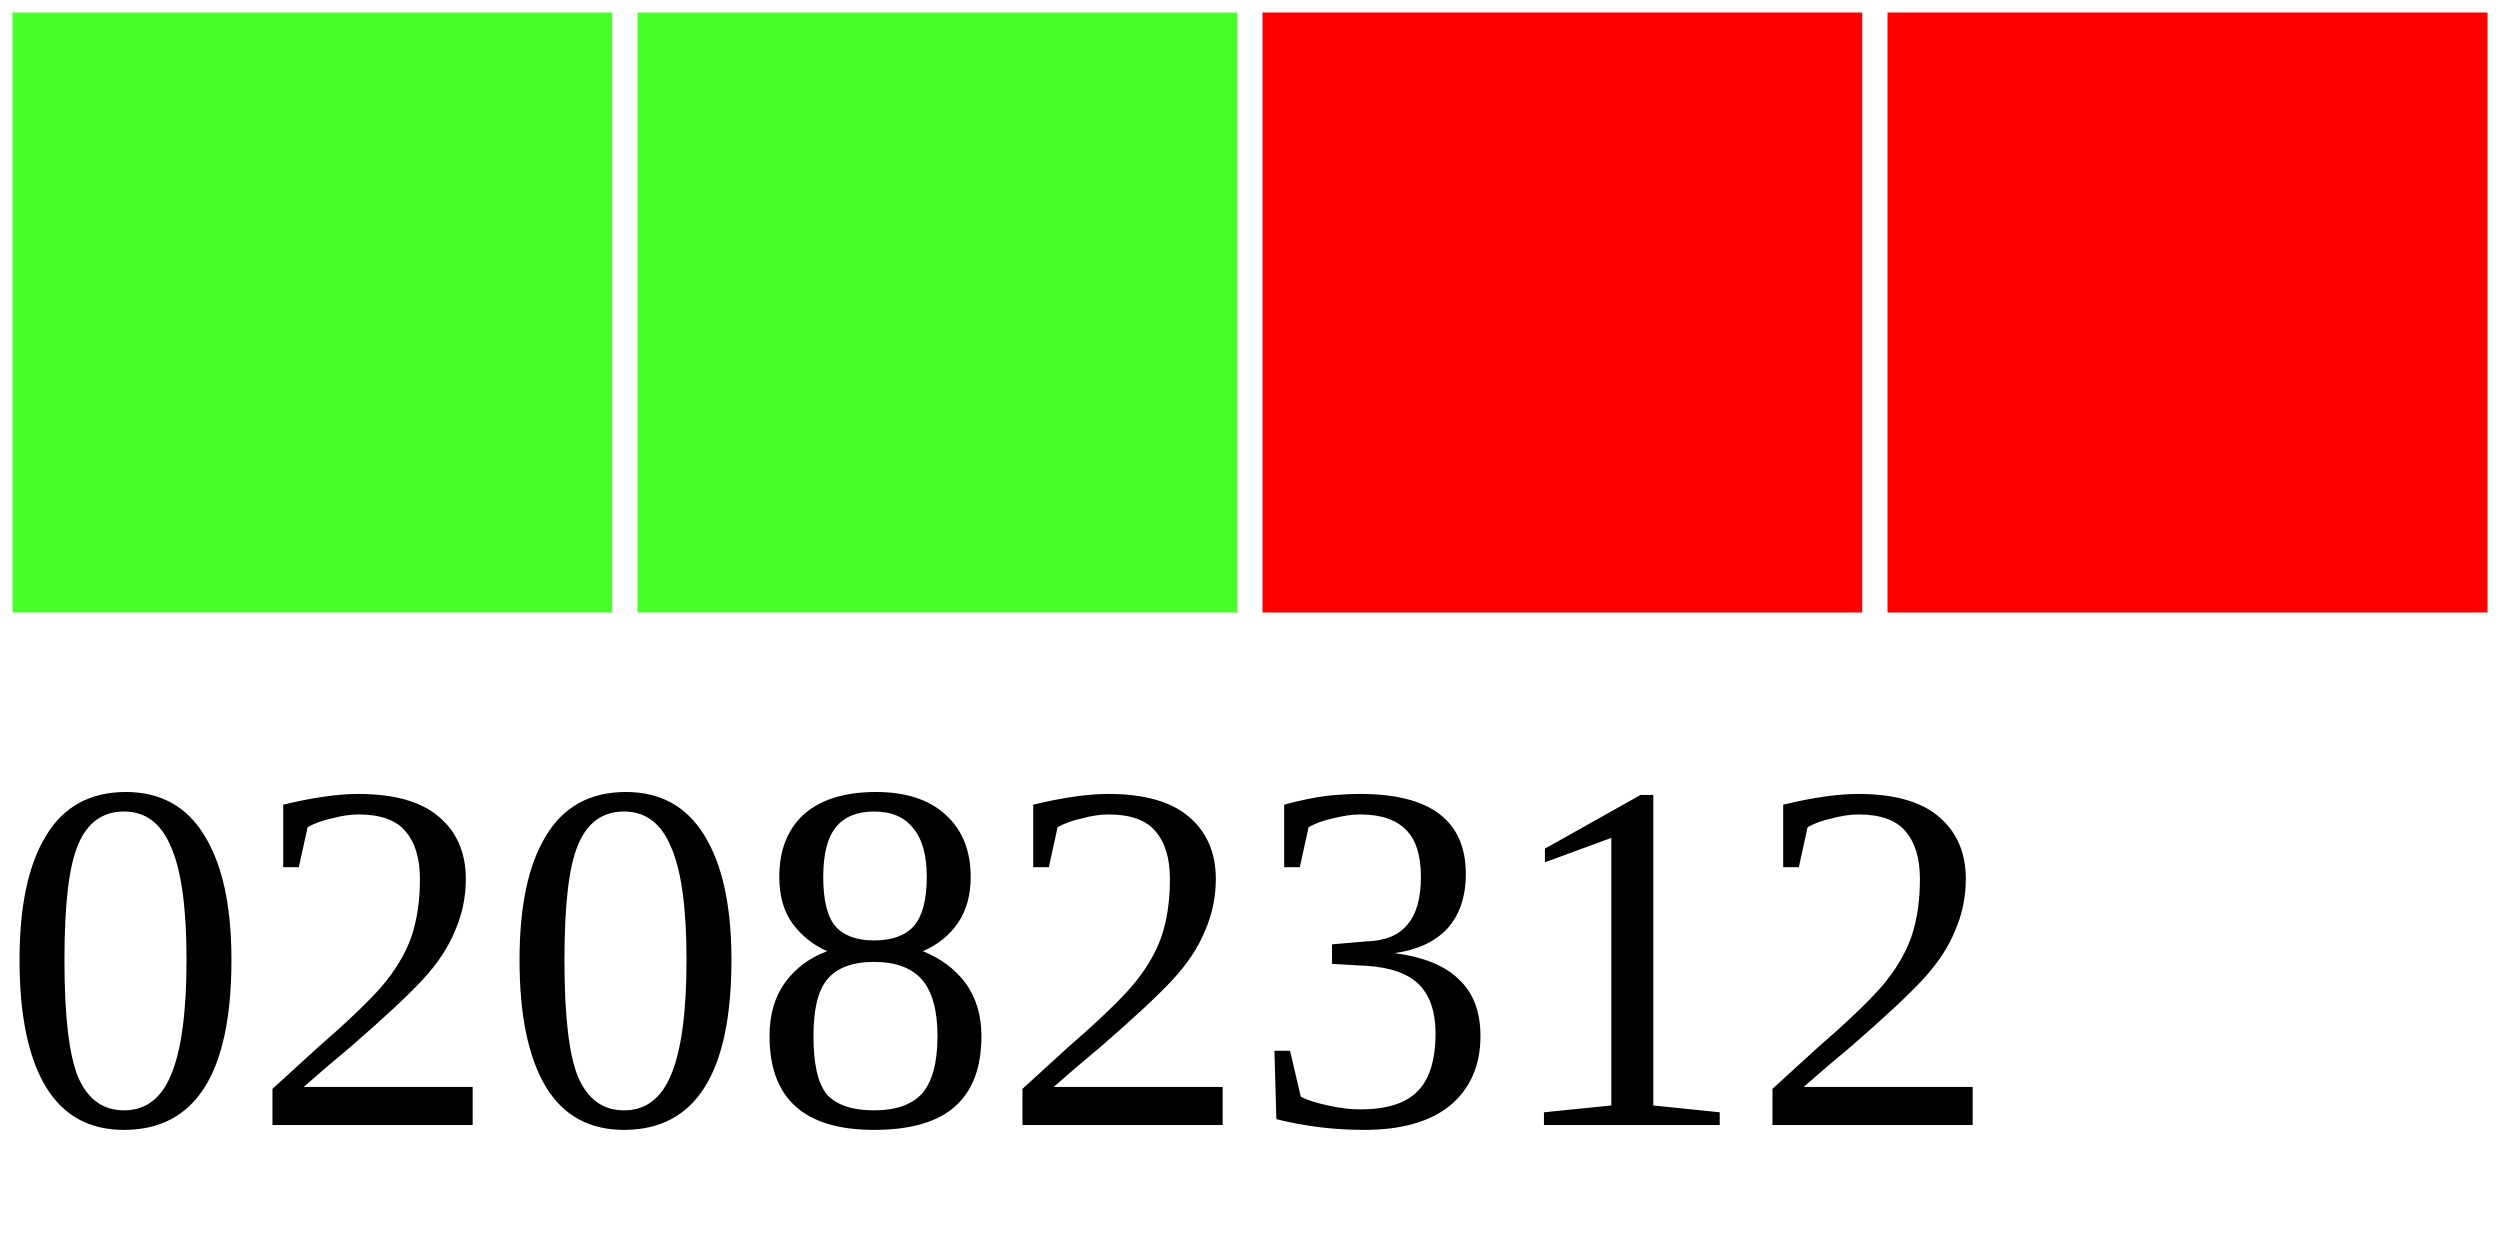
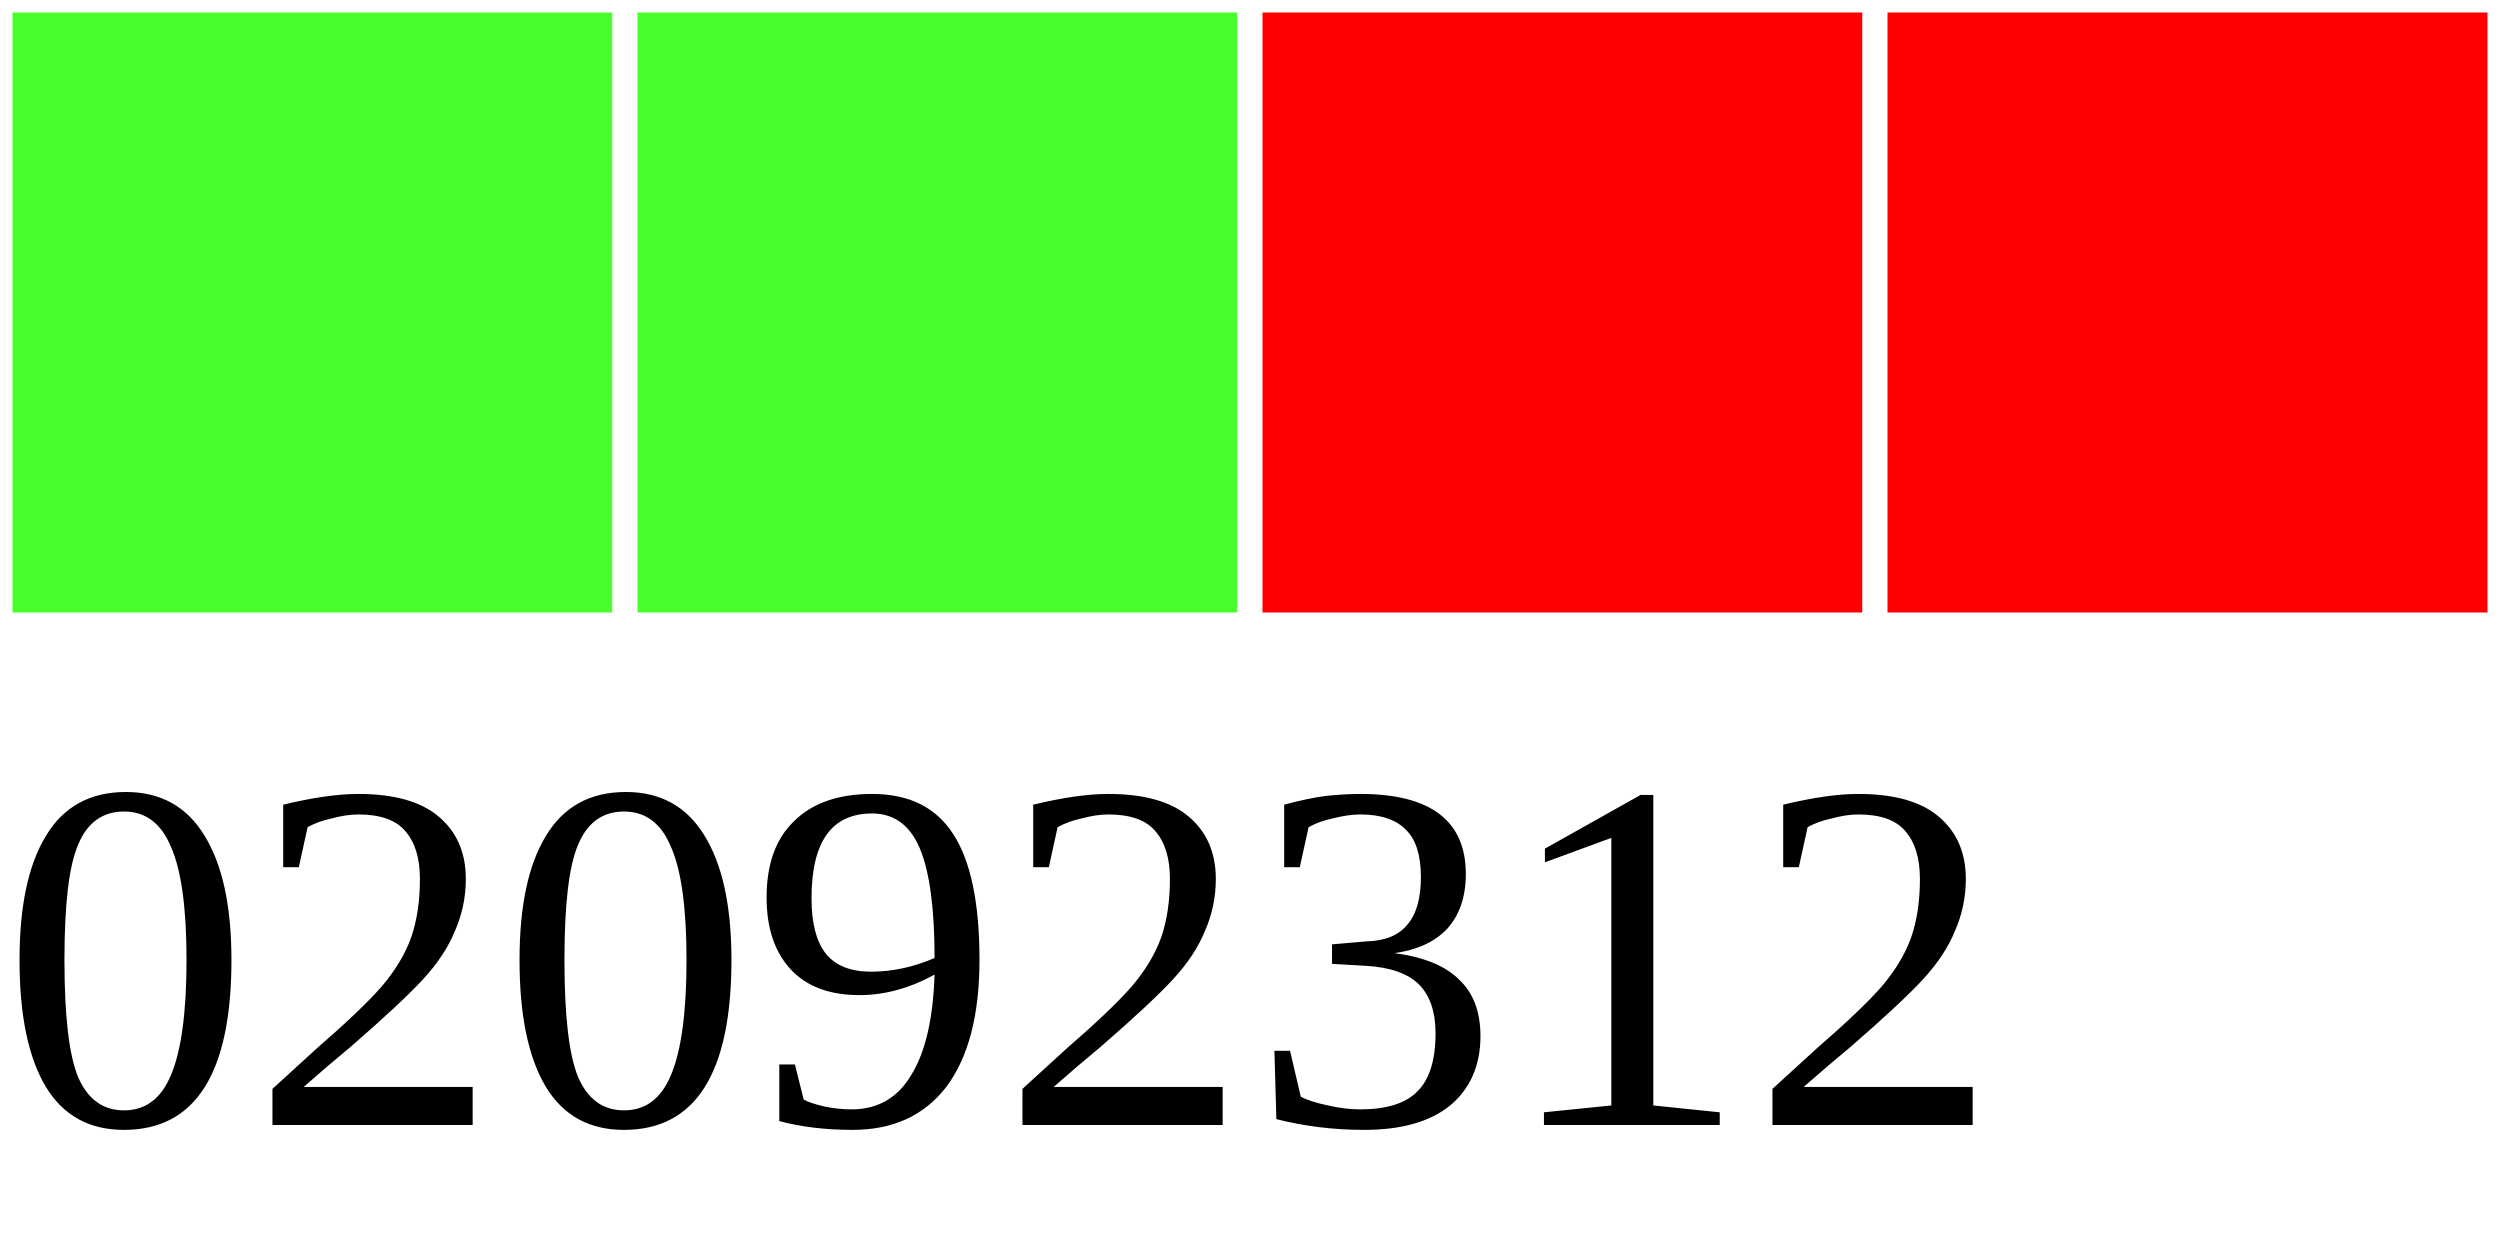
<svg xmlns="http://www.w3.org/2000/svg" width="40" height="20">
  <g>
    <rect width="10" height="10" style="fill:#48FF2C;stroke-width:0.4;stroke:rgb(255,255,255)" x="0" />
    <rect width="10" height="10" style="fill:#48FF2C;stroke-width:0.4;stroke:rgb(255,255,255)" x="10" />
    <rect width="10" height="10" style="fill:#FF0000;stroke-width:0.4;stroke:rgb(255,255,255)" x="20" />
    <rect width="10" height="10" style="fill:#FF0000;stroke-width:0.4;stroke:rgb(255,255,255)" x="30" />
-     <text x="0" y="18" fill="black" font-size="8">02082312</text>
+     <text x="0" y="18" fill="black" font-size="8">02092312</text>
  </g>
</svg>
